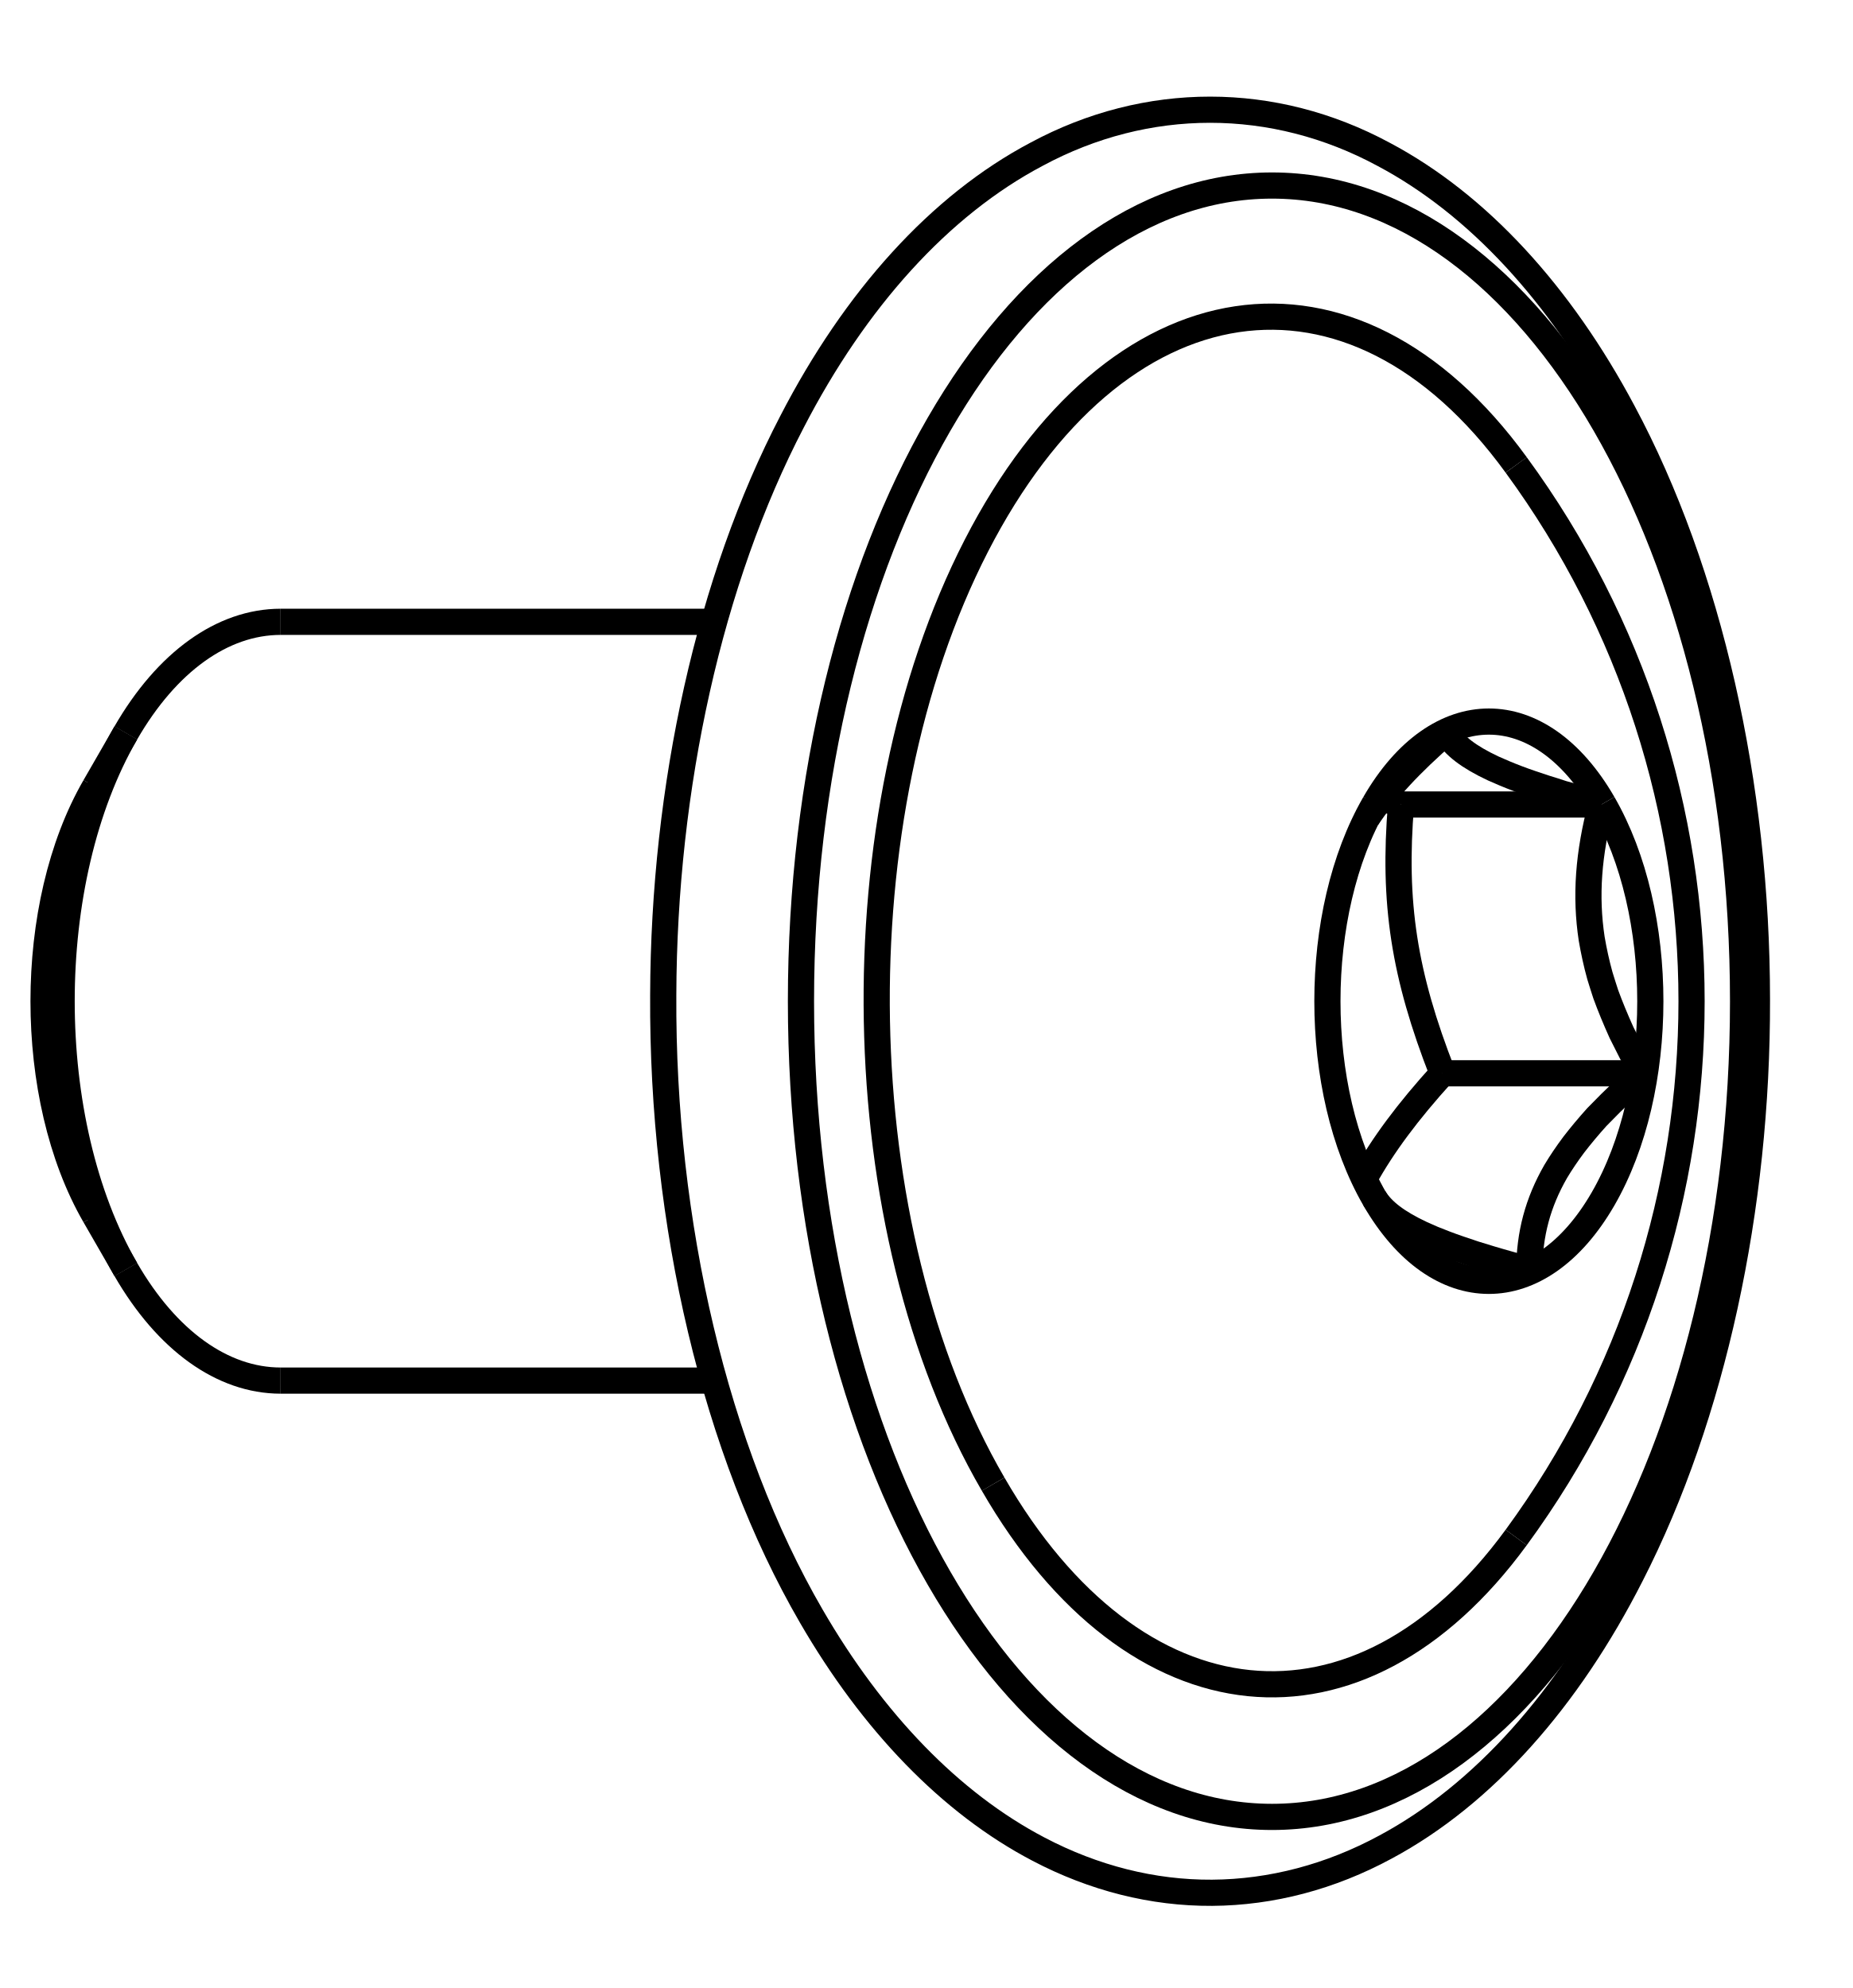
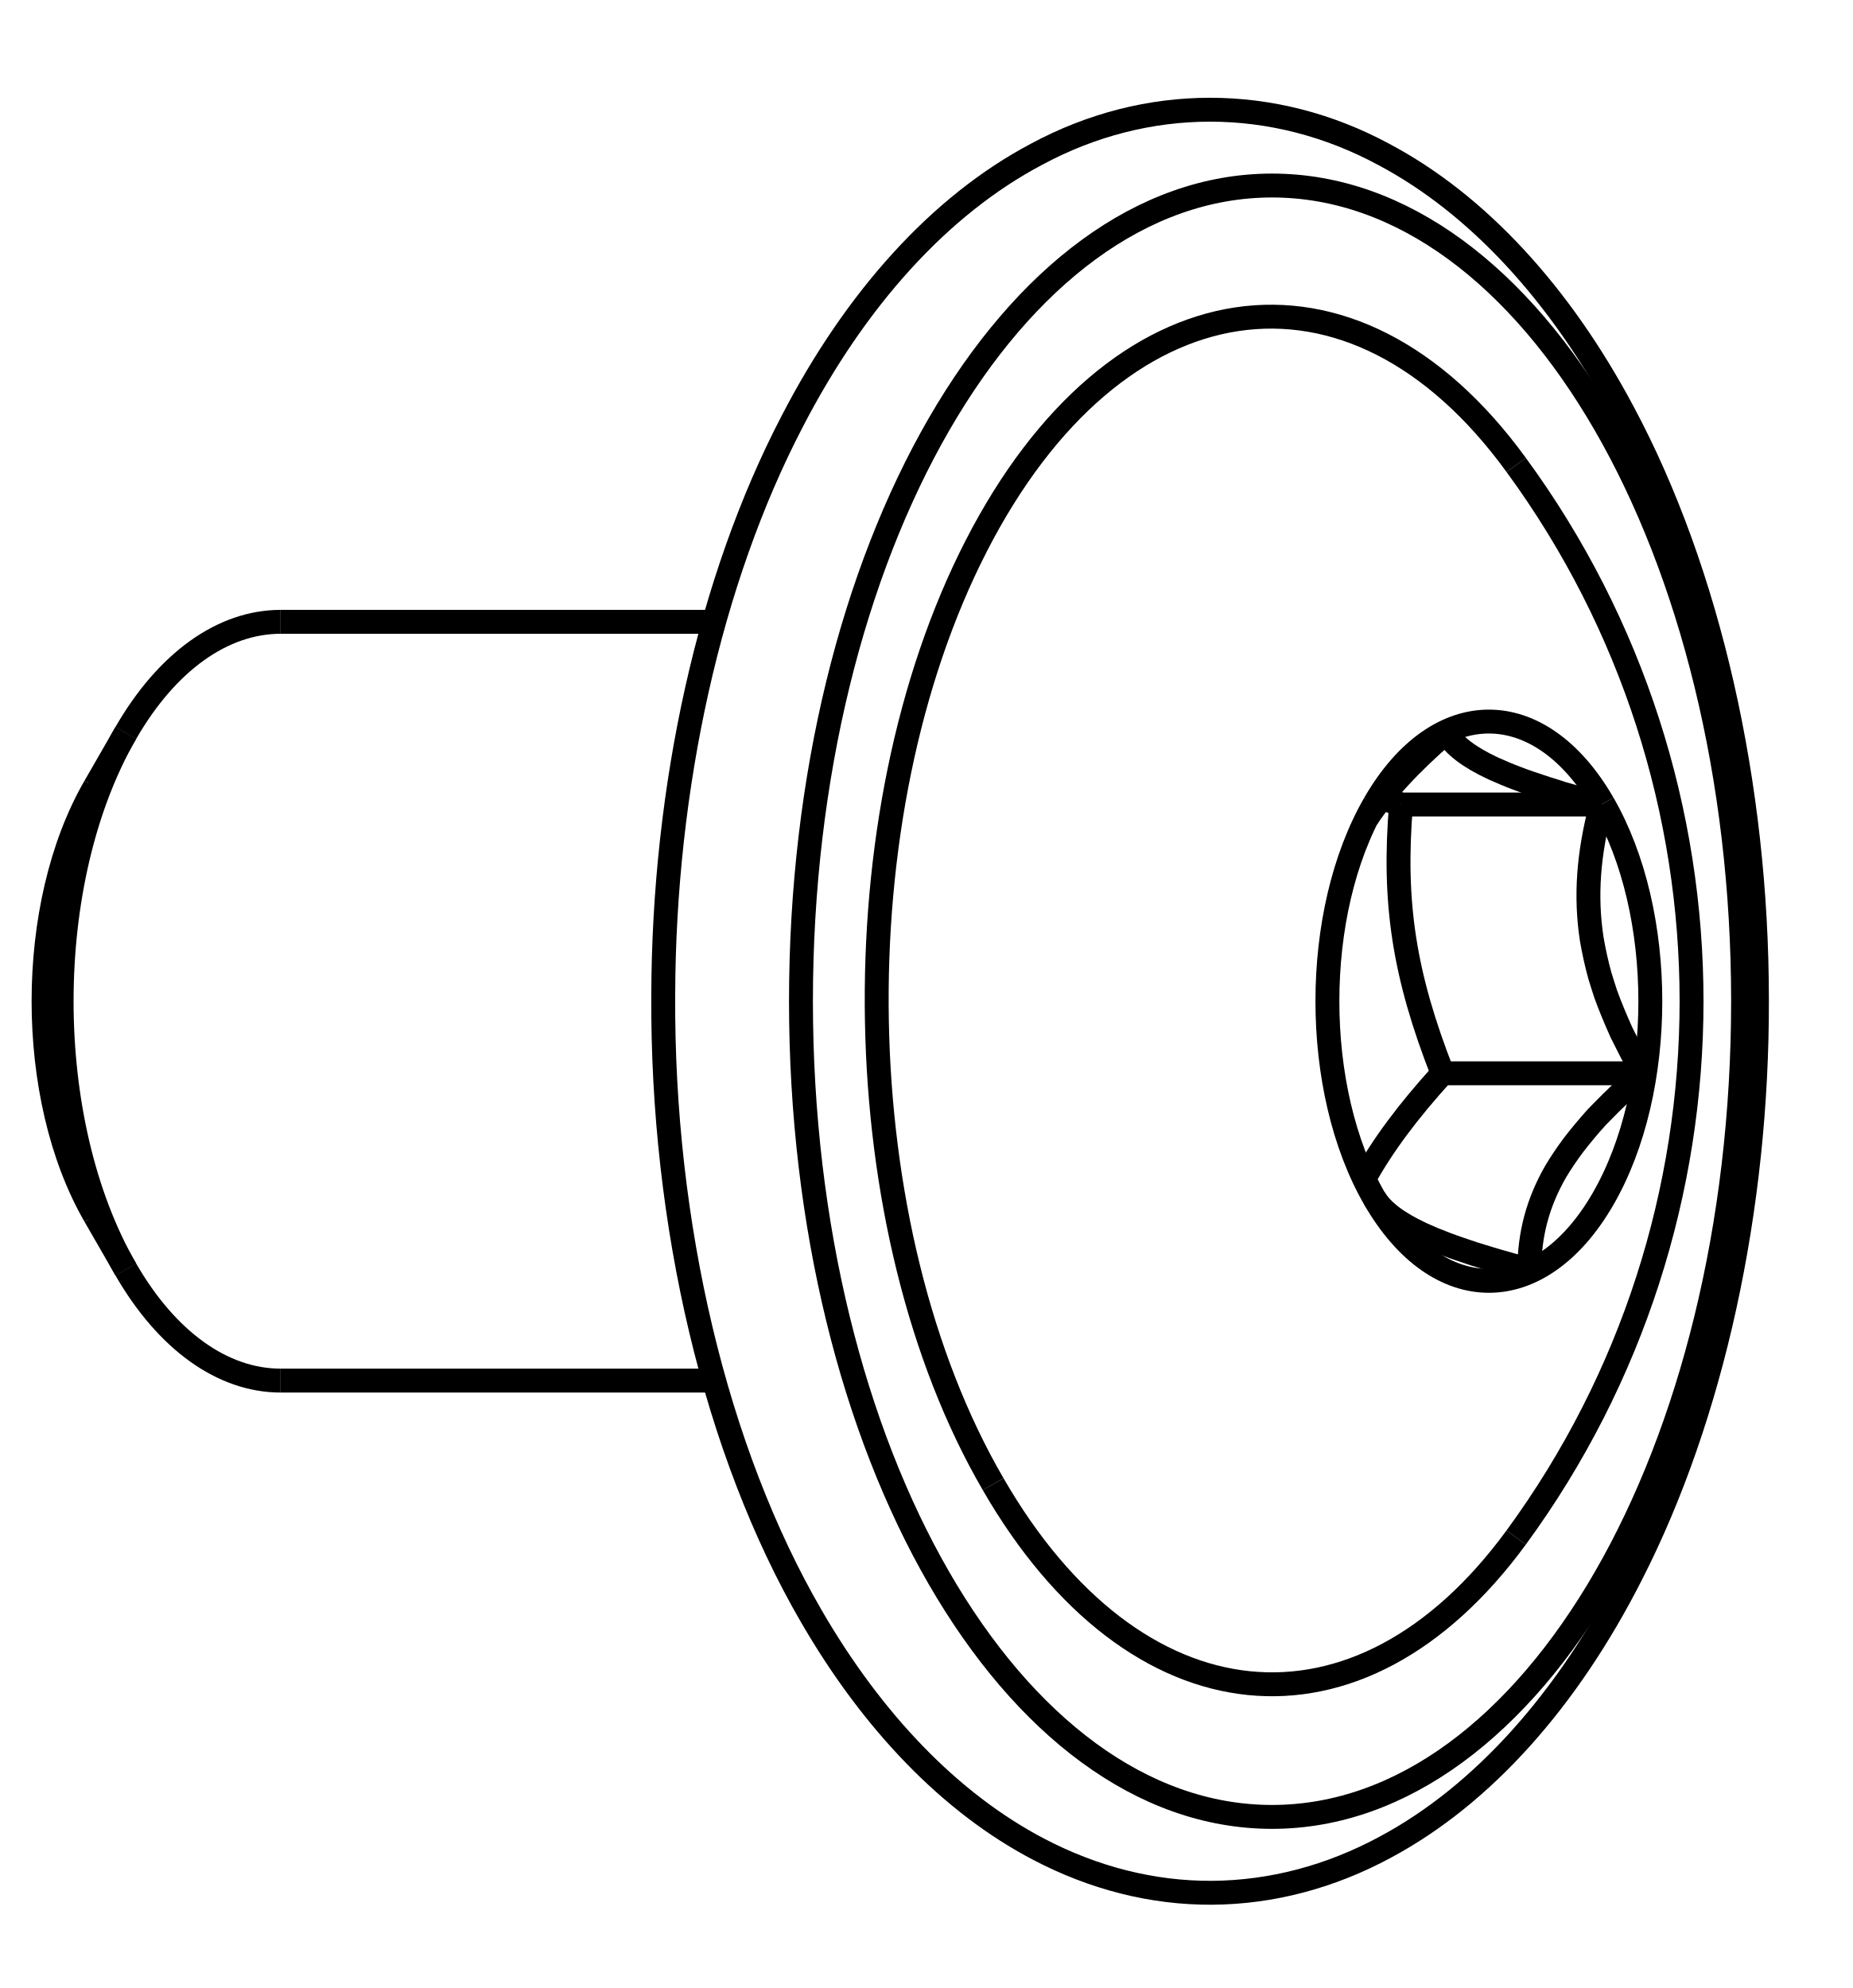
<svg xmlns="http://www.w3.org/2000/svg" version="1.1" width="9.764mm" height="10.480mm" viewBox="-4.745 -5.278 9.764 10.480">
-   <g fill="none" stroke="#000000" stroke-opacity="1" stroke-width="0.138" stroke-linecap="butt" stroke-linejoin="miter" stroke-miterlimit="4">
+   <g fill="none" stroke="#000000" stroke-opacity="1" stroke-width="0.126" stroke-linecap="butt" stroke-linejoin="miter" stroke-miterlimit="4">
    <path d="M0.49 2.546 A3.6 2.078 90 0 0 3.247 2.827" />
    <path d="M3.247 -2.827 A3.6 2.078 90 0 0 0.49 2.546" />
    <path d="M3.705 -1.042 A1.474 0.851 90 0 0 2.501 -1.042" />
    <path d="M2.501 -1.042 A1.474 0.851 90 0 0 2.501 1.042" />
    <path d="M2.501 1.042 A1.474 0.851 90 0 0 3.705 -1.042" />
    <path d="M3.316, 1.417 C3.317, 1.227 3.361, 1.062 3.455, 0.898  C3.483, 0.851 3.515, 0.804 3.55, 0.757  C3.587, 0.709 3.627, 0.661 3.672, 0.611  C3.696, 0.587 3.72, 0.562 3.745, 0.537  C3.772, 0.511 3.799, 0.485 3.825, 0.459  C3.855, 0.433 3.885, 0.406 3.915, 0.38 " />
    <path d="M3.915, 0.38 C3.895, 0.343 3.875, 0.307 3.855, 0.27  C3.837, 0.235 3.82, 0.2 3.802, 0.165  C3.771, 0.096 3.743, 0.029 3.719, -0.037  C3.708, -0.07 3.698, -0.103 3.688, -0.135  C3.67, -0.2 3.656, -0.265 3.645, -0.329  C3.611, -0.553 3.627, -0.778 3.696, -1.037 " />
    <path d="M3.696, -1.037 C3.66, -1.047 3.625, -1.056 3.589, -1.066  C3.557, -1.076 3.525, -1.085 3.492, -1.094  C3.463, -1.104 3.433, -1.113 3.404, -1.122  C3.349, -1.14 3.298, -1.157 3.251, -1.175  C3.206, -1.192 3.164, -1.21 3.126, -1.227  C2.998, -1.287 2.919, -1.347 2.878, -1.417 " />
    <path d="M2.878, -1.417 C2.689, -1.253 2.555, -1.108 2.461, -0.966 " />
    <path d="M2.499, 1.038 C2.541, 1.107 2.62, 1.167 2.748, 1.227  C2.768, 1.236 2.788, 1.245 2.807, 1.253  C2.849, 1.27 2.895, 1.288 2.945, 1.305  C2.972, 1.314 2.999, 1.323 3.025, 1.332  C3.055, 1.341 3.084, 1.35 3.113, 1.359  C3.146, 1.369 3.178, 1.378 3.21, 1.387  C3.246, 1.397 3.281, 1.407 3.316, 1.417 " />
    <path id="11" d=" M 3.915 0.38 L 2.859 0.38 " />
    <path d="M2.446, 0.936 C2.544, 0.759 2.674, 0.584 2.859, 0.38 " />
    <path d="M2.64, -1.037 Q2.587, -1.054 2.537, -1.071 " />
    <path id="14" d=" M 3.696 -1.037 L 2.64 -1.037 " />
    <path d="M2.859, 0.38 C2.656, -0.138 2.597, -0.52 2.64, -1.037 " />
    <path d="M-4.082 1.414 A2 1.155 90 0 0 -3.266 2" />
    <path d="M-3.266 -2 A2 1.155 90 0 0 -4.082 -1.414" />
    <path d="M-4.082 -1.414 A2 1.155 90 0 0 -4.082 1.414" />
    <path id="19" d=" M -4.082 1.414 L -4.245 1.131 " />
    <path d="M-4.245 -1.131 A1.6 0.924 90 0 0 -4.245 1.131" />
    <path d="M3.247 2.827 A4.785 4.785 0 0 0 3.247 -2.827" />
    <path d="M-0.469, 3.241 C-0.146, 3.799 0.265, 4.227 0.729, 4.47  C1.02, 4.623 1.332, 4.702 1.644, 4.7  C1.957, 4.698 2.268, 4.616 2.558, 4.459  C3.073, 4.183 3.52, 3.679 3.853, 3.023  C4.282, 2.184 4.519, 1.091 4.516, -0.008  C4.516, -1.139 4.263, -2.26 3.81, -3.106  C3.48, -3.726 3.045, -4.201 2.549, -4.464  C1.968, -4.778 1.3, -4.778 0.719, -4.465  C0.208, -4.195 -0.237, -3.7 -0.57, -3.055  C-1.004, -2.222 -1.246, -1.132 -1.249, -0.032  C-1.256, 1.173 -0.974, 2.371 -0.469, 3.241 " />
    <path id="3" d=" M -0.981 -2 L -3.266 -2 " />
    <path id="4" d=" M -0.981 2 L -3.266 2 " />
    <path id="5" d=" M -4.245 -1.131 L -4.082 -1.414 " />
    <g transform="rotate(90, 1.95996, 0)">
      <ellipse cx="1.96" cy="0" rx="4.3" ry="2.483" />
    </g>
  </g>
</svg>
